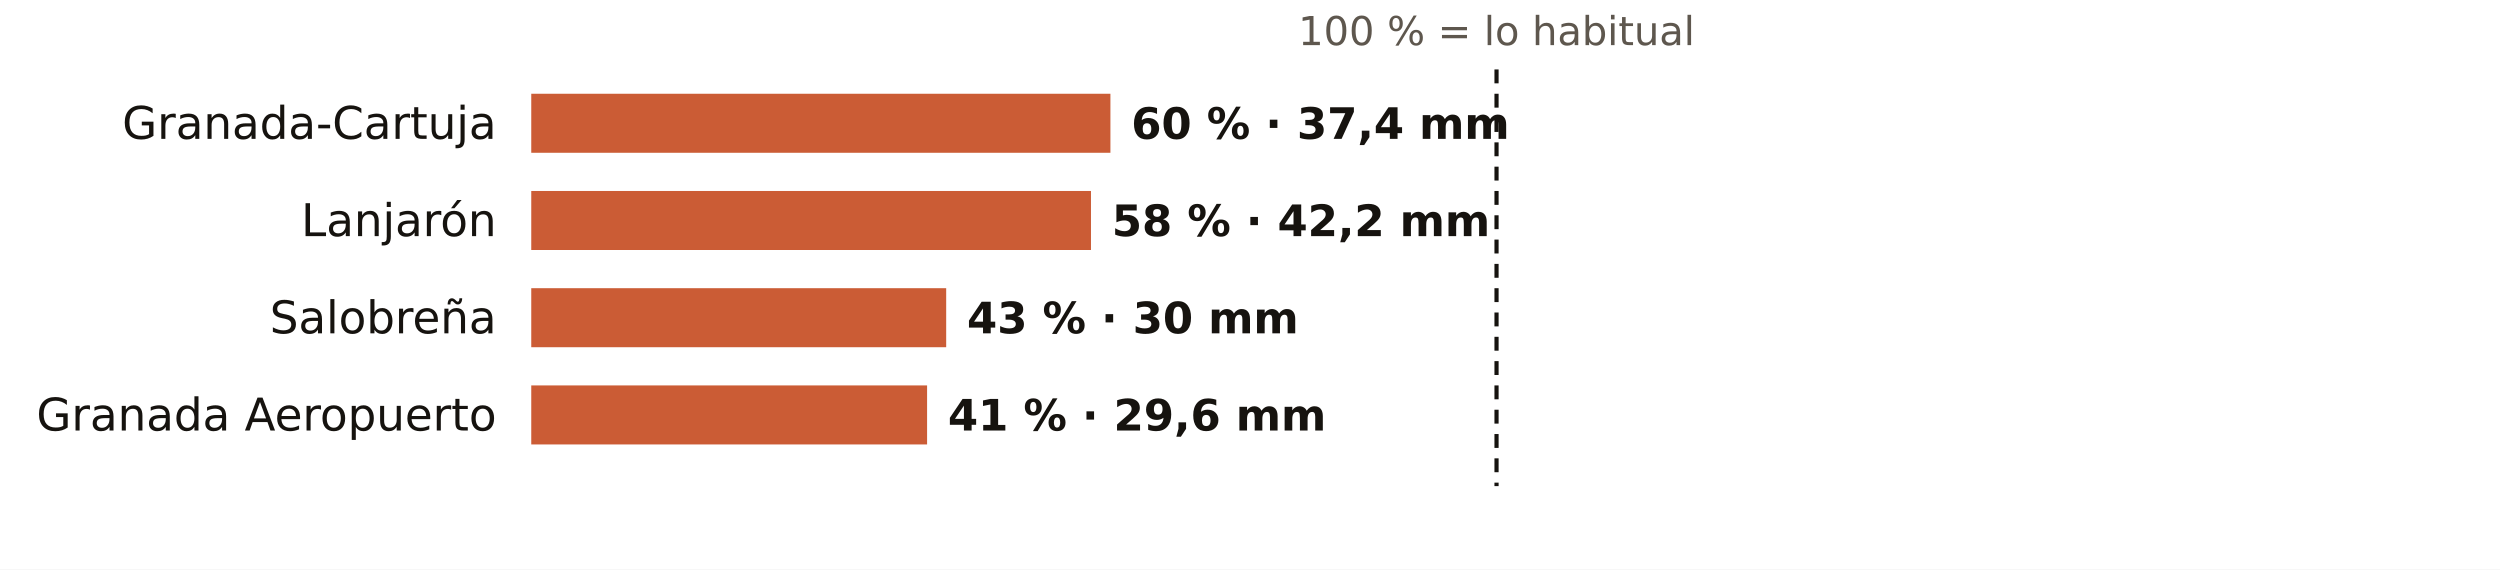
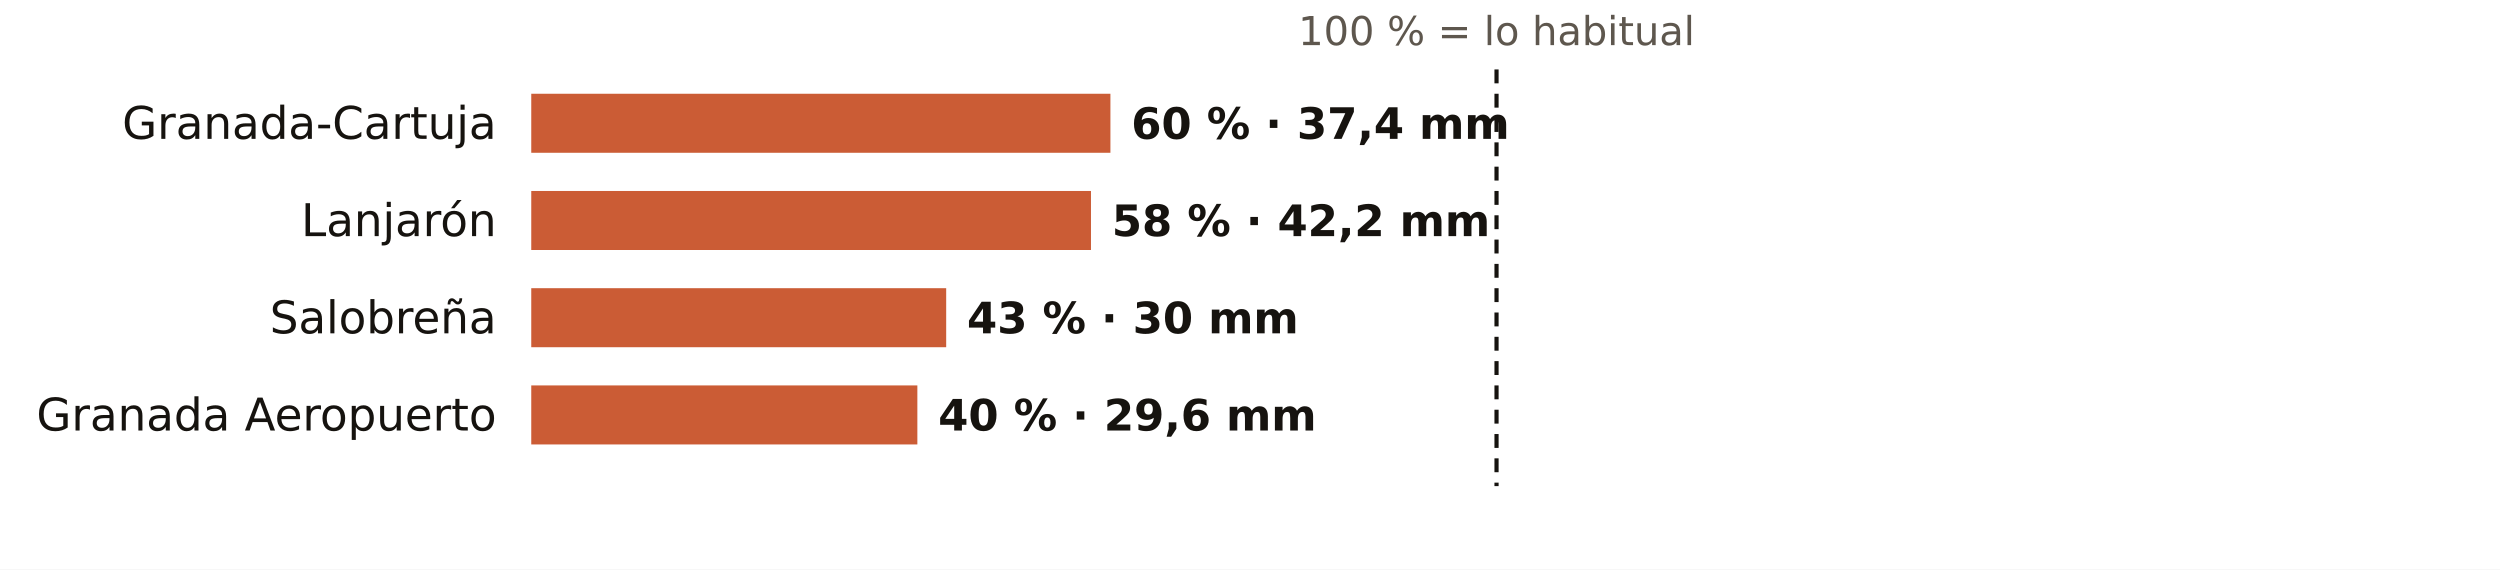
<svg xmlns="http://www.w3.org/2000/svg" viewBox="0 0 720 164" width="720" height="164" role="img" aria-label="El otoño en los pluviómetros de AEMET de Granada: % de lo habitual">
  <rect width="720" height="164" fill="#FFFFFF" />
  <text x="431.0" y="13.0" font-size="11.5" fill="#5E574E" text-anchor="middle" font-weight="400" font-family="Public Sans, DejaVu Sans, Arial, sans-serif">100 % = lo habitual</text>
  <text x="143.0" y="40.0" font-size="13" fill="#16130F" text-anchor="end" font-weight="500" font-family="Public Sans, DejaVu Sans, Arial, sans-serif">Granada-Cartuja</text>
  <rect x="153" y="27" width="166.8" height="17" fill="#C4461A" opacity="0.88" />
  <text x="325.8" y="40.0" font-size="12.5" fill="#16130F" text-anchor="start" font-weight="600" font-family="Public Sans, DejaVu Sans, Arial, sans-serif">60 % · 37,4 mm</text>
  <text x="143.0" y="68.0" font-size="13" fill="#16130F" text-anchor="end" font-weight="500" font-family="Public Sans, DejaVu Sans, Arial, sans-serif">Lanjarón</text>
  <rect x="153" y="55" width="161.2" height="17" fill="#C4461A" opacity="0.88" />
  <text x="320.2" y="68.0" font-size="12.5" fill="#16130F" text-anchor="start" font-weight="600" font-family="Public Sans, DejaVu Sans, Arial, sans-serif">58 % · 42,2 mm</text>
  <text x="143.0" y="96.0" font-size="13" fill="#16130F" text-anchor="end" font-weight="500" font-family="Public Sans, DejaVu Sans, Arial, sans-serif">Salobreña</text>
  <rect x="153" y="83" width="119.5" height="17" fill="#C4461A" opacity="0.88" />
  <text x="278.5" y="96.0" font-size="12.5" fill="#16130F" text-anchor="start" font-weight="600" font-family="Public Sans, DejaVu Sans, Arial, sans-serif">43 % · 30 mm</text>
  <text x="143.0" y="124.0" font-size="13" fill="#16130F" text-anchor="end" font-weight="500" font-family="Public Sans, DejaVu Sans, Arial, sans-serif">Granada Aeropuerto</text>
-   <rect x="153" y="111" width="114.0" height="17" fill="#C4461A" opacity="0.88" />
-   <text x="273.0" y="124.0" font-size="12.5" fill="#16130F" text-anchor="start" font-weight="600" font-family="Public Sans, DejaVu Sans, Arial, sans-serif">41 % · 29,6 mm</text>
+   <rect x="153" y="111" width="111.2" height="17" fill="#C4461A" opacity="0.88" />
+   <text x="270.2" y="124.0" font-size="12.5" fill="#16130F" text-anchor="start" font-weight="600" font-family="Public Sans, DejaVu Sans, Arial, sans-serif">40 % · 29,6 mm</text>
  <line x1="431.0" x2="431.0" y1="20" y2="140" stroke="#16130F" stroke-width="1.2" stroke-dasharray="4 3" />
</svg>
